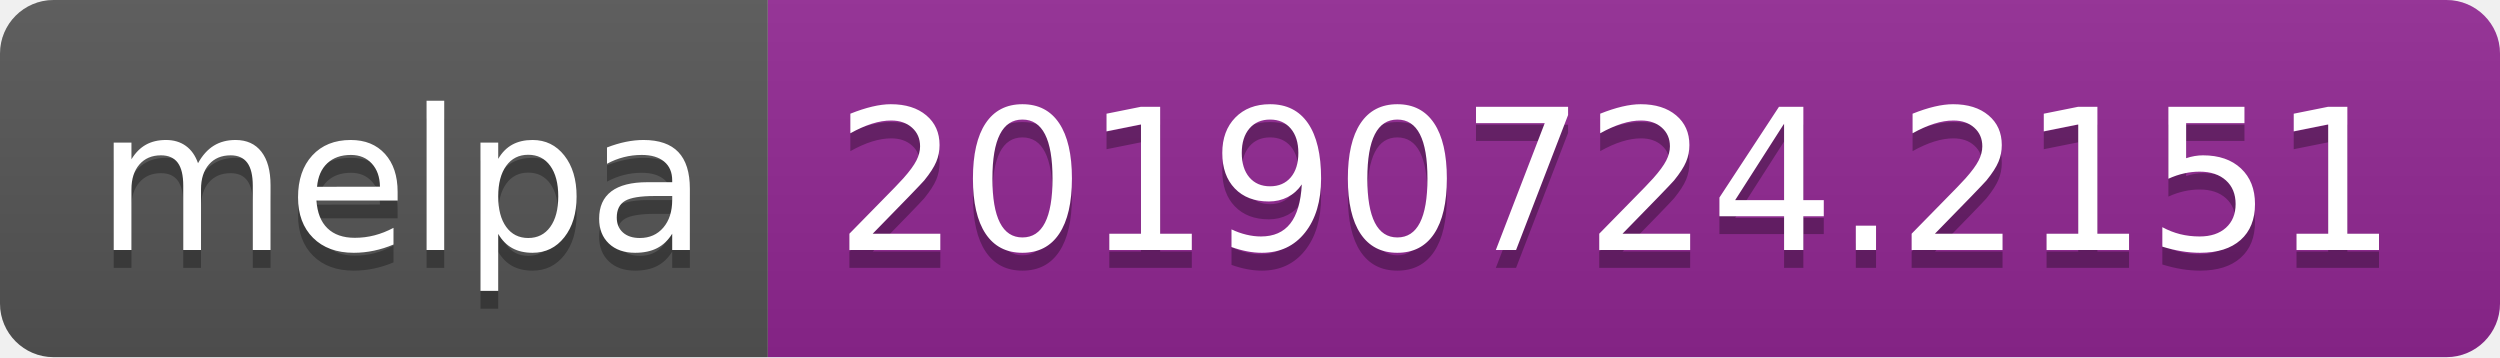
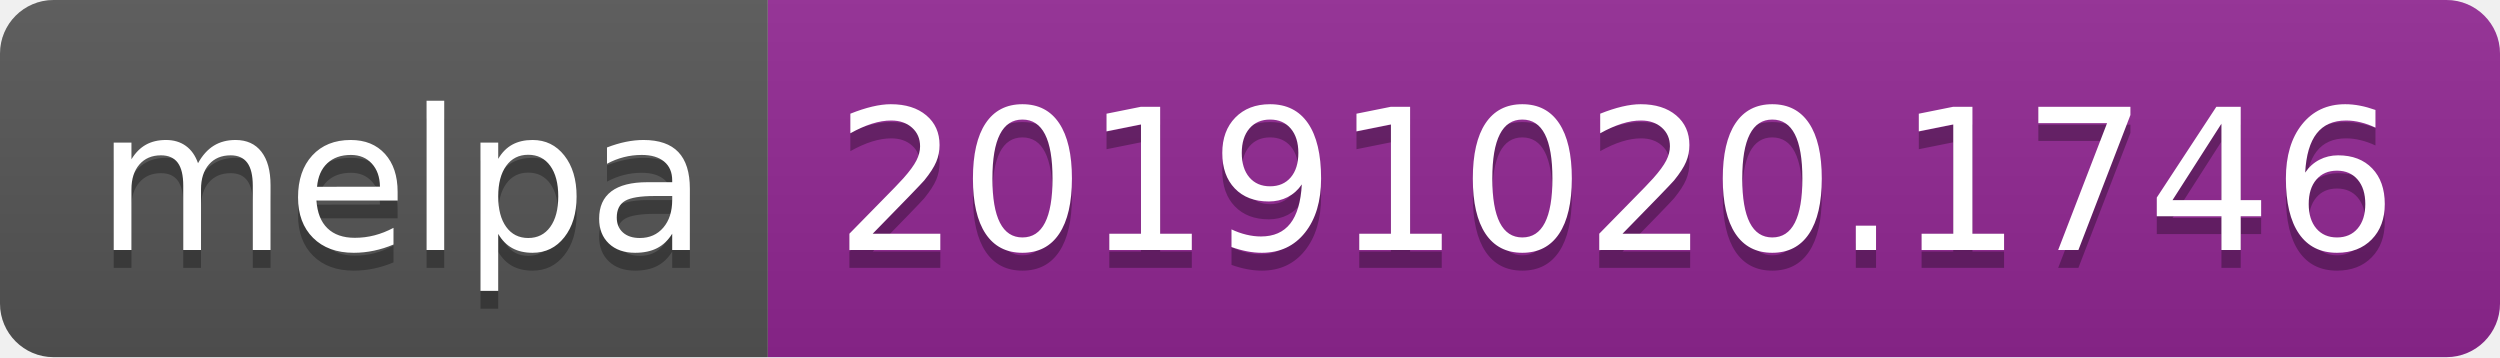
<svg xmlns="http://www.w3.org/2000/svg" width="140" height="20">
  <linearGradient id="b" x2="0" y2="100%">
    <stop offset="0" stop-color="#bbb" stop-opacity=".1" />
    <stop offset="1" stop-opacity=".1" />
  </linearGradient>
  <clipPath id="a">
    <rect width="140" height="20" rx="3" fill="#fff" />
  </clipPath>
  <g clip-path="url(#a)">
    <path fill="#555" d="M0 0h43v20H0z" />
    <path fill="#922793" d="M43 0h97v20H43z" />
    <path fill="url(#b)" d="M0 0h140v20H0z" />
  </g>
  <g fill="#fff" text-anchor="middle" font-family="DejaVu Sans,Verdana,Geneva,sans-serif" font-size="110">
    <text x="225" y="150" fill="#010101" fill-opacity=".3" transform="scale(.1)" textLength="330">melpa</text>
    <text x="225" y="140" transform="scale(.1)" textLength="330">melpa</text>
-     <text x="905" y="150" fill="#010101" fill-opacity=".3" transform="scale(.1)" textLength="870">20190724.2151</text>
-     <text x="905" y="140" transform="scale(.1)" textLength="870">20190724.2151</text>
+     <text x="905" y="150" fill="#010101" fill-opacity=".3" transform="scale(.1)" textLength="870">20191020.1746</text>
+     <text x="905" y="140" transform="scale(.1)" textLength="870">20191020.1746</text>
  </g>
</svg>
